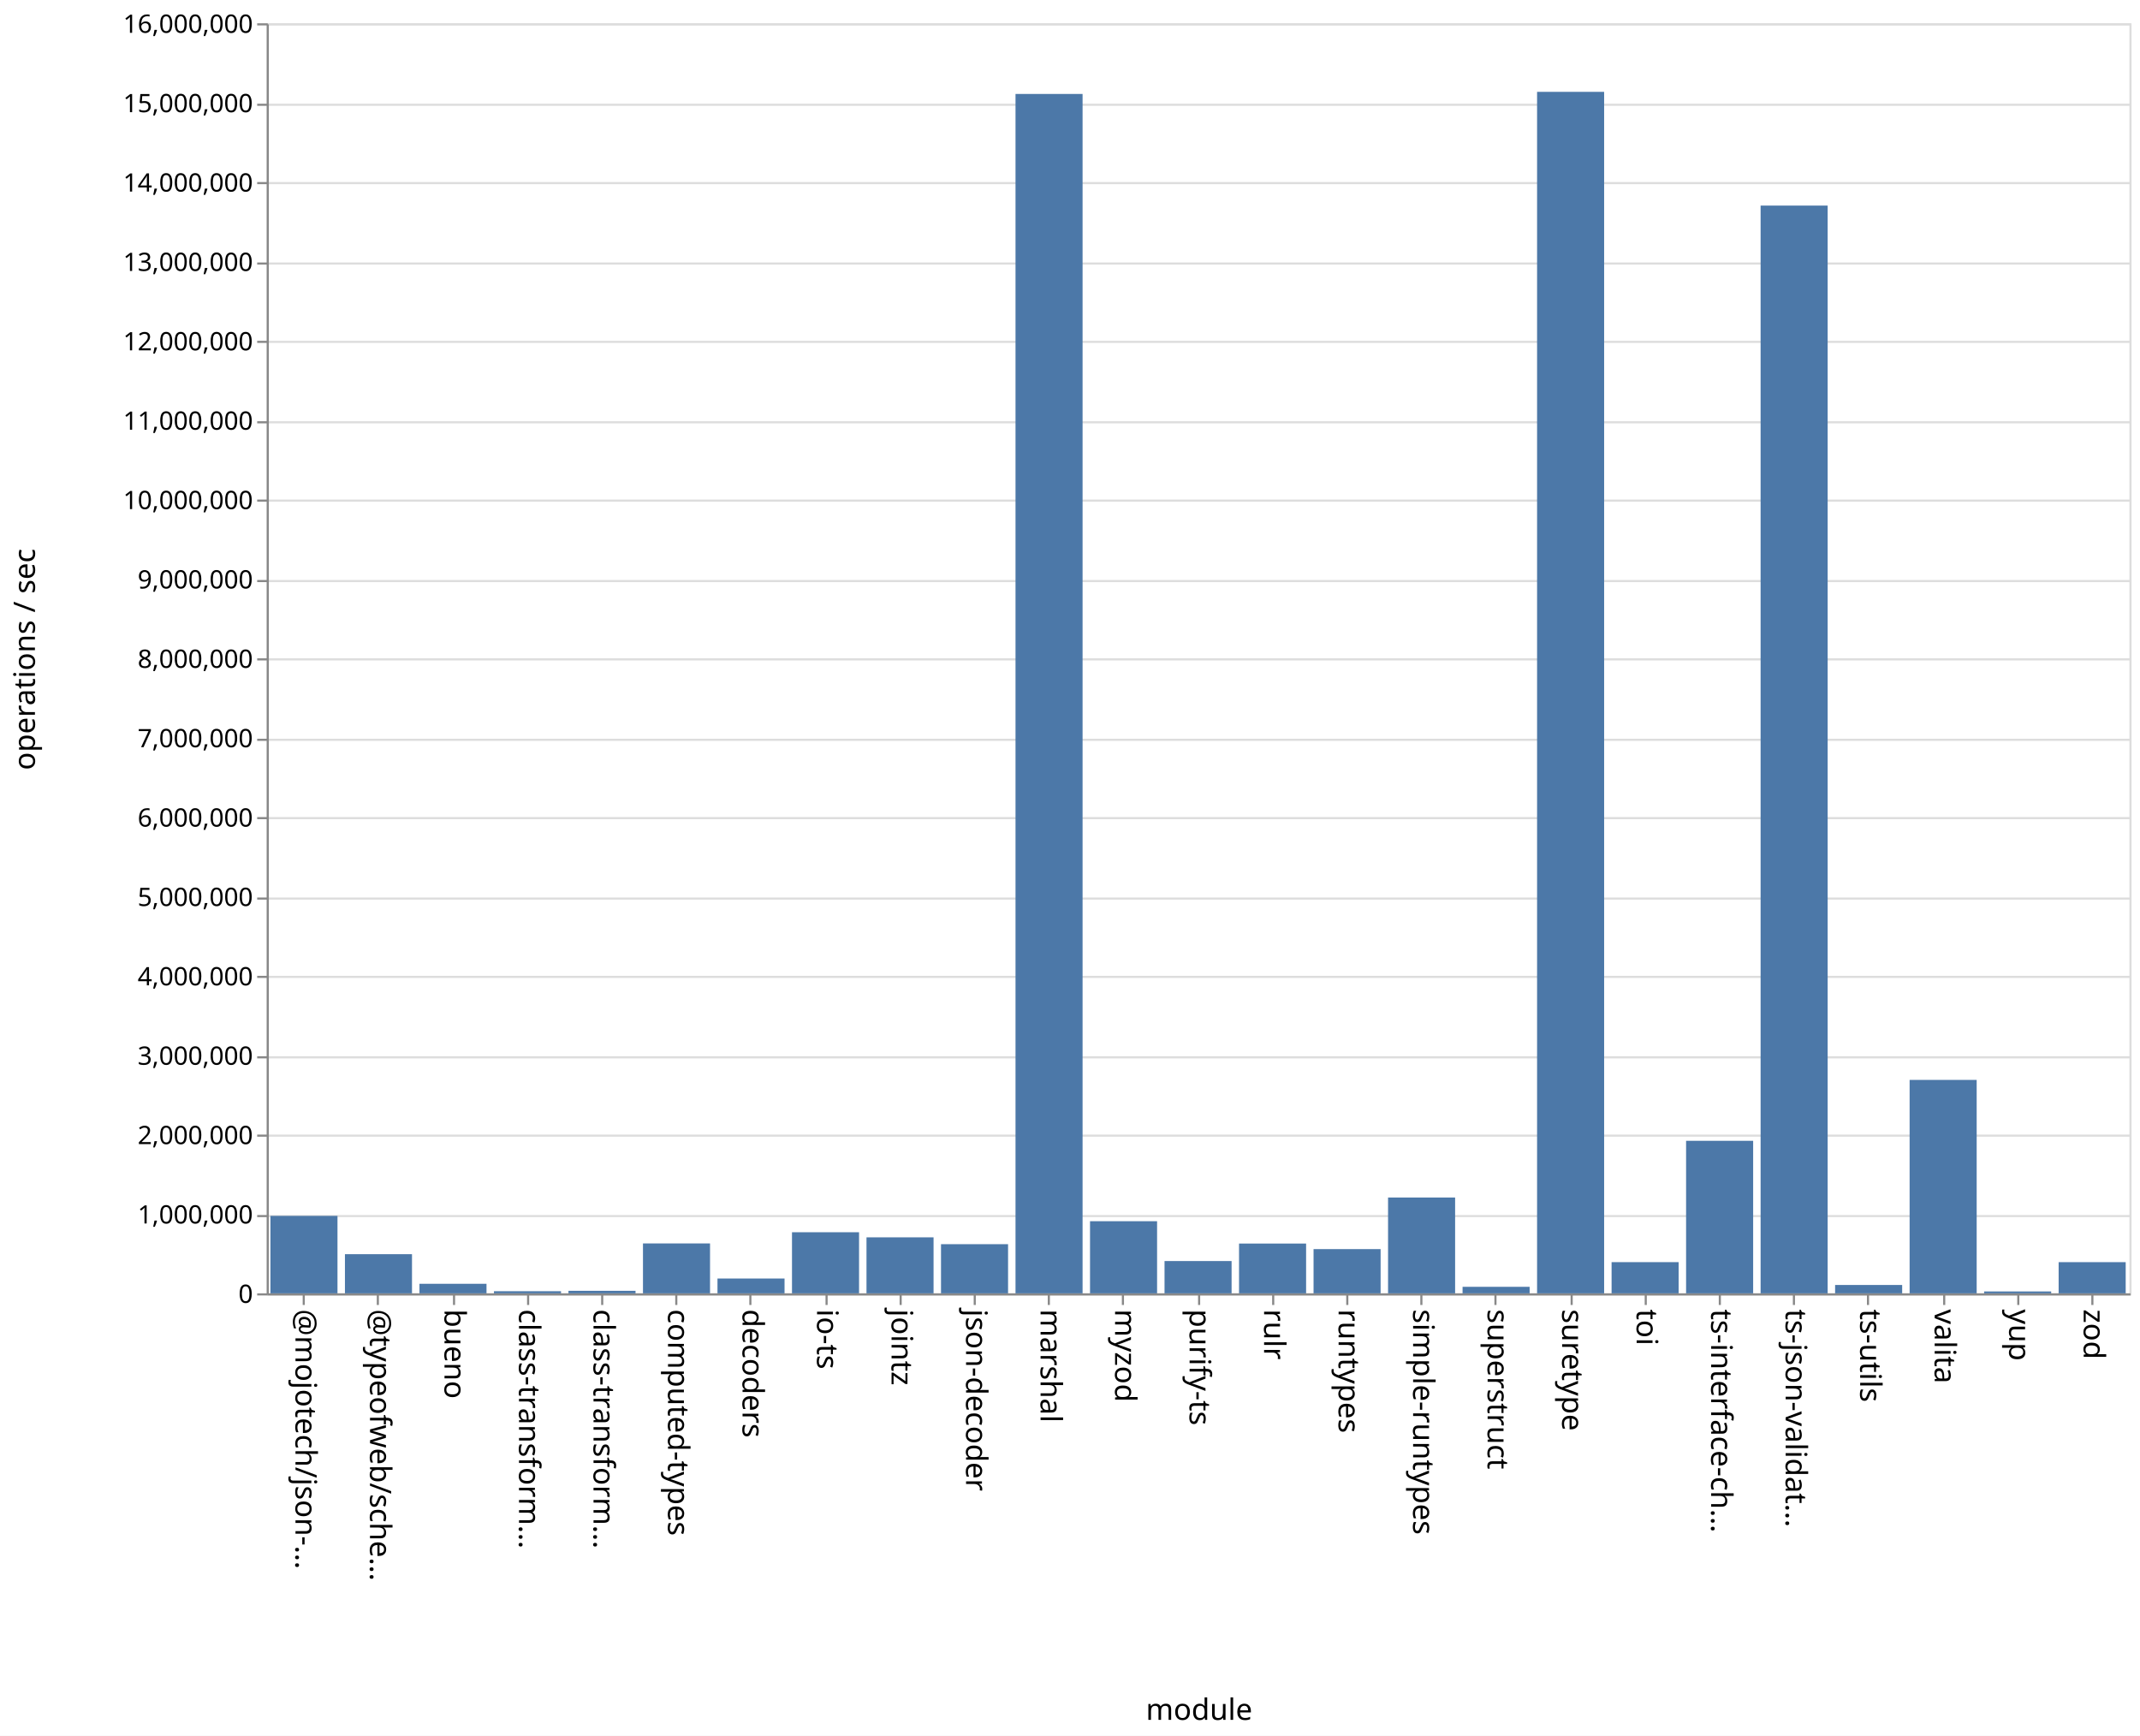
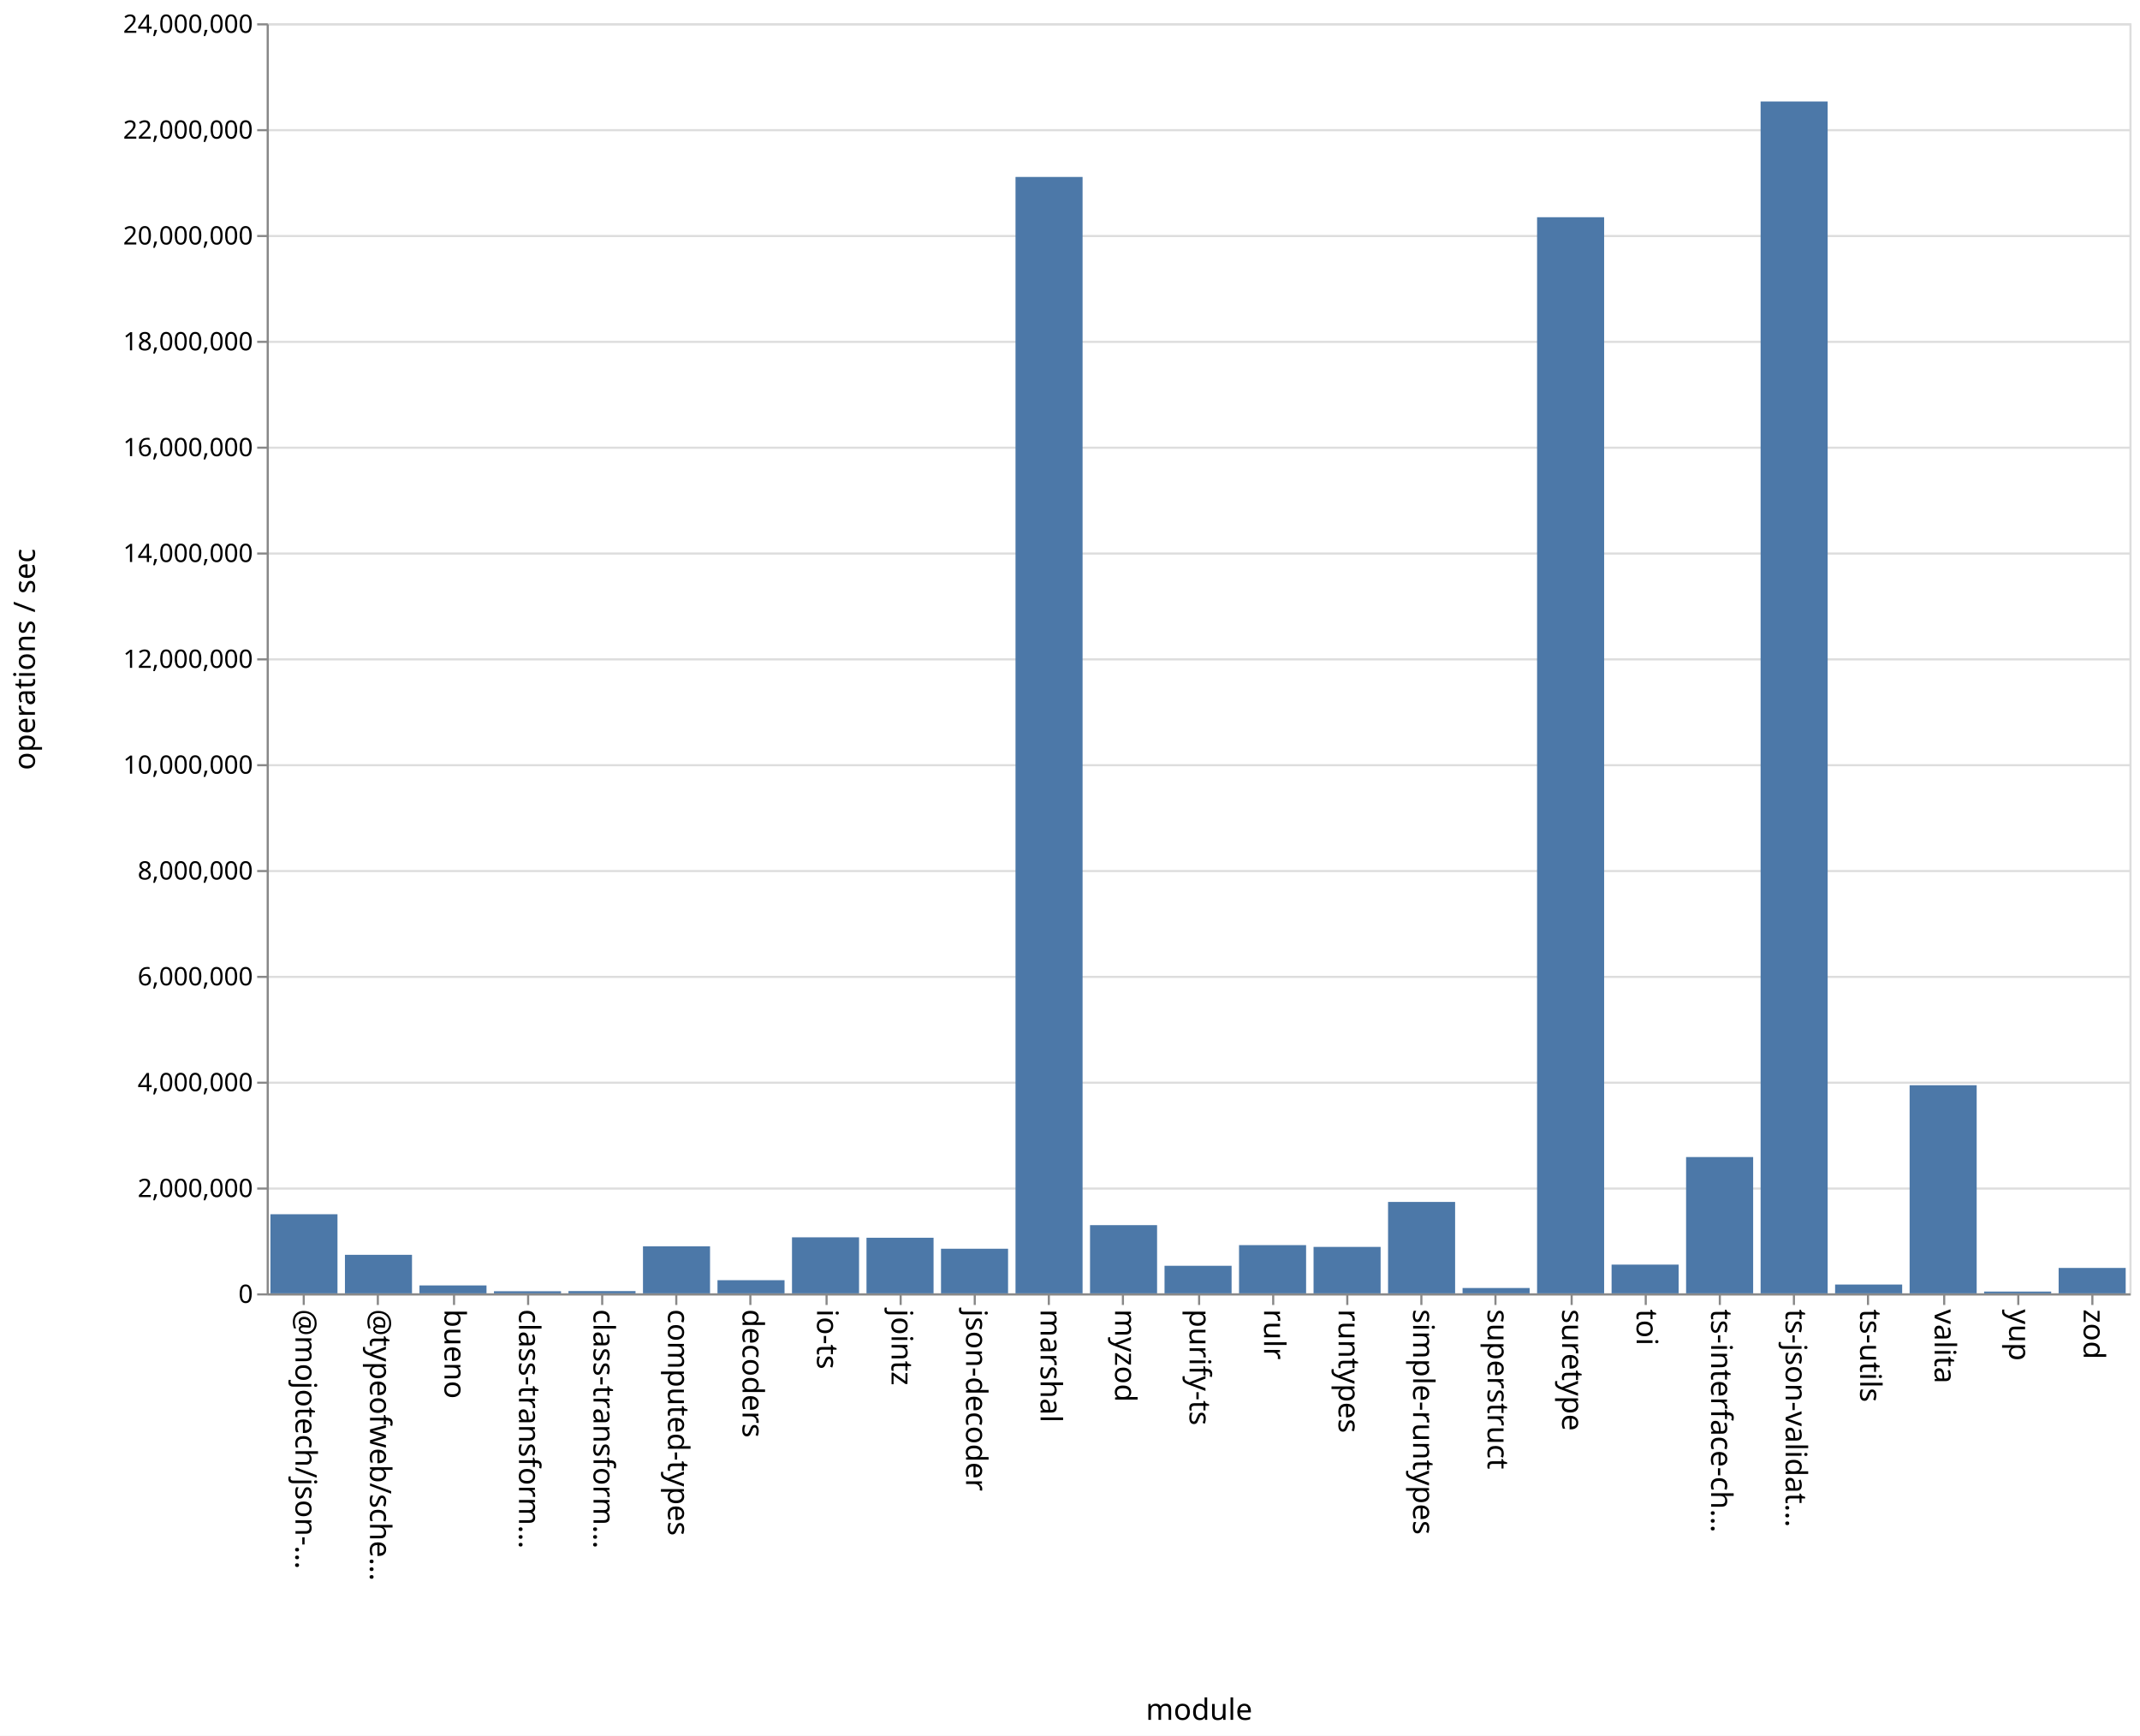
<svg xmlns="http://www.w3.org/2000/svg" class="marks" width="1011" height="820">
  <path fill="#fff" d="M0 0h1011v820H0z" />
  <g class="mark-group role-frame root" aria-roledescription="group mark container" fill="none" stroke-miterlimit="10">
    <path class="background" aria-hidden="true" d="M126.5 11.5h880v600h-880Z" stroke="#ddd" />
-     <g class="mark-group role-axis" aria-roledescription="axis" aria-label="Y-axis for a linear scale with values from 0 to 16,000,000">
+     <g class="mark-group role-axis" aria-roledescription="axis" aria-label="Y-axis for a linear scale with values from 0 to 24,000,000">
      <path class="background" aria-hidden="true" d="M126.5 11.5Z" pointer-events="none" />
      <g class="mark-rule role-axis-grid" pointer-events="none" stroke="#ddd">
-         <path d="M126.5 611.5h880M126.5 574.5h880M126.5 536.5h880M126.5 499.5h880M126.5 461.5h880M126.5 424.5h880M126.5 386.5h880M126.5 349.5h880M126.5 311.5h880M126.5 274.5h880M126.5 236.5h880M126.5 199.5h880M126.5 161.5h880M126.5 124.5h880M126.5 86.5h880M126.5 49.5h880M126.5 11.5h880" />
+         <path d="M126.5 611.5h880M126.5 561.5h880M126.5 511.5h880M126.5 461.5h880M126.5 411.5h880M126.5 361.5h880M126.5 311.5h880M126.5 261.5h880M126.5 211.5h880M126.5 161.5h880M126.5 111.5h880M126.5 61.5h880M126.5 11.5h880" />
      </g>
    </g>
    <g pointer-events="none" class="mark-group role-axis" aria-roledescription="axis" aria-label="X-axis titled 'module' for a discrete scale with 25 values: @mojotech/json-type-validation, @typeofweb/schema, bueno, class-transformer-validator-async, class-transformer-validator-sync, ending with zod">
      <path class="background" aria-hidden="true" d="M126.5 611.5Z" />
      <g class="mark-rule role-axis-tick" stroke="#888">
        <path d="M143.5 611.5v5M178.5 611.5v5M214.5 611.5v5M249.5 611.5v5M284.5 611.5v5M319.5 611.5v5M354.5 611.5v5M390.5 611.5v5M425.5 611.5v5M460.5 611.5v5M495.5 611.5v5M530.5 611.5v5M566.5 611.5v5M601.5 611.5v5M636.5 611.5v5M671.5 611.5v5M706.5 611.5v5M742.5 611.5v5M777.5 611.5v5M812.5 611.5v5M847.5 611.5v5M882.5 611.5v5M918.5 611.5v5M953.5 611.5v5M988.5 611.5v5" />
      </g>
      <g class="mark-text role-axis-label" font-family="sans-serif" font-size="14" fill="#000">
        <text transform="rotate(90 -239.45 379.05)">@mojotech/json-…</text>
        <text transform="rotate(90 -221.85 396.65)">@typeofweb/sche…</text>
        <text transform="rotate(90 -204.25 414.25)">bueno</text>
        <text transform="rotate(90 -186.65 431.85)">class-transform…</text>
        <text transform="rotate(90 -169.05 449.45)">class-transform…</text>
        <text transform="rotate(90 -151.45 467.05)">computed-types</text>
        <text transform="rotate(90 -133.85 484.65)">decoders</text>
        <text transform="rotate(90 -116.25 502.25)">io-ts</text>
        <text transform="rotate(90 -98.65 519.85)">jointz</text>
        <text transform="rotate(90 -81.05 537.45)">json-decoder</text>
        <text transform="rotate(90 -63.45 555.05)">marshal</text>
        <text transform="rotate(90 -45.85 572.65)">myzod</text>
        <text transform="rotate(90 -28.25 590.25)">purify-ts</text>
        <text transform="rotate(90 -10.65 607.85)">rulr</text>
        <text transform="rotate(90 6.95 625.45)">runtypes</text>
        <text transform="rotate(90 24.55 643.05)">simple-runtypes</text>
        <text transform="rotate(90 42.15 660.65)">superstruct</text>
        <text transform="rotate(90 59.75 678.25)">suretype</text>
        <text transform="rotate(90 77.35 695.85)">toi</text>
        <text transform="rotate(90 94.95 713.45)">ts-interface-ch…</text>
        <text transform="rotate(90 112.55 731.05)">ts-json-validat…</text>
        <text transform="rotate(90 130.15 748.65)">ts-utils</text>
        <text transform="rotate(90 147.75 766.25)">valita</text>
        <text transform="rotate(90 165.35 783.85)">yup</text>
        <text transform="rotate(90 182.95 801.45)">zod</text>
      </g>
      <path stroke="#888" d="M126.5 611.5h880" class="mark-rule role-axis-domain" />
      <text text-anchor="middle" transform="translate(566.5 812.5)" font-family="sans-serif" font-size="14" fill="#000" class="mark-text role-axis-title">module</text>
    </g>
-     <g pointer-events="none" class="mark-group role-axis" aria-roledescription="axis" aria-label="Y-axis titled 'operations / sec' for a linear scale with values from 0 to 16,000,000">
+     <g pointer-events="none" class="mark-group role-axis" aria-roledescription="axis" aria-label="Y-axis titled 'operations / sec' for a linear scale with values from 0 to 24,000,000">
      <path class="background" aria-hidden="true" d="M126.5 11.5Z" />
      <g class="mark-rule role-axis-tick" stroke="#888">
-         <path d="M126.5 611.5h-5M126.5 574.5h-5M126.5 536.5h-5M126.5 499.5h-5M126.5 461.5h-5M126.5 424.5h-5M126.5 386.5h-5M126.5 349.5h-5M126.5 311.5h-5M126.5 274.5h-5M126.5 236.5h-5M126.5 199.5h-5M126.5 161.5h-5M126.5 124.5h-5M126.5 86.5h-5M126.5 49.5h-5M126.5 11.5h-5" />
+         <path d="M126.5 611.5h-5M126.5 561.5h-5M126.5 511.5h-5M126.5 461.5h-5M126.5 411.5h-5M126.5 361.5h-5M126.5 311.5h-5M126.5 261.5h-5M126.5 211.5h-5M126.5 161.5h-5M126.5 111.5h-5M126.5 61.5h-5M126.5 11.5h-5" />
      </g>
      <g class="mark-text role-axis-label" text-anchor="end" font-family="sans-serif" font-size="12" fill="#000">
        <text transform="translate(119.5 615.5)">0</text>
-         <text transform="translate(119.5 578)">1,000,000</text>
-         <text transform="translate(119.5 540.5)">2,000,000</text>
-         <text transform="translate(119.5 503)">3,000,000</text>
-         <text transform="translate(119.5 465.5)">4,000,000</text>
-         <text transform="translate(119.5 428)">5,000,000</text>
-         <text transform="translate(119.5 390.5)">6,000,000</text>
-         <text transform="translate(119.5 353)">7,000,000</text>
-         <text transform="translate(119.5 315.5)">8,000,000</text>
-         <text transform="translate(119.5 278)">9,000,000</text>
-         <text transform="translate(119.5 240.5)">10,000,000</text>
-         <text transform="translate(119.5 203)">11,000,000</text>
-         <text transform="translate(119.5 165.5)">12,000,000</text>
-         <text transform="translate(119.5 128)">13,000,000</text>
-         <text transform="translate(119.5 90.5)">14,000,000</text>
-         <text transform="translate(119.5 53)">15,000,000</text>
-         <text transform="translate(119.5 15.5)">16,000,000</text>
+         <text transform="translate(119.5 565.5)">2,000,000</text>
+         <text transform="translate(119.5 515.5)">4,000,000</text>
+         <text transform="translate(119.5 465.5)">6,000,000</text>
+         <text transform="translate(119.5 415.5)">8,000,000</text>
+         <text transform="translate(119.5 365.5)">10,000,000</text>
+         <text transform="translate(119.5 315.5)">12,000,000</text>
+         <text transform="translate(119.5 265.5)">14,000,000</text>
+         <text transform="translate(119.5 215.5)">16,000,000</text>
+         <text transform="translate(119.5 165.5)">18,000,000</text>
+         <text transform="translate(119.5 115.5)">20,000,000</text>
+         <text transform="translate(119.5 65.5)">22,000,000</text>
+         <text transform="translate(119.5 15.5)">24,000,000</text>
      </g>
      <path stroke="#888" d="M126.5 611.5v-600" class="mark-rule role-axis-domain" />
      <text text-anchor="middle" transform="rotate(-90 164 147.5)" font-family="sans-serif" font-size="14" fill="#000" class="mark-text role-axis-title">operations / sec</text>
    </g>
    <g class="mark-rect role-mark marks" aria-roledescription="rect mark container" fill="#4c78a8">
-       <path d="M198.16 606.49h31.68V611h-31.68ZM233.36 610h31.68v1h-31.68ZM268.56 609.805h31.68V611h-31.68ZM303.76 587.423h31.68V611h-31.68ZM338.96 603.993h31.68V611h-31.68ZM374.16 582.136h31.68V611h-31.68ZM409.36 584.546h31.68V611h-31.68ZM444.56 587.777h31.68V611h-31.68ZM479.76 44.384h31.68V611h-31.68ZM127.76 574.408h31.68V611h-31.68ZM514.96 576.927h31.68V611h-31.68ZM550.16 595.742h31.68V611h-31.68ZM585.36 587.479h31.68V611h-31.68ZM620.56 590.105h31.68V611h-31.68ZM655.76 565.738h31.68V611h-31.68ZM690.96 607.917h31.68V611h-31.68ZM726.16 43.39h31.68V611h-31.68ZM761.36 596.26h31.68V611h-31.68ZM796.56 538.942h31.68V611h-31.68ZM831.76 97.122h31.68V611h-31.68ZM866.96 607.049h31.68V611h-31.68ZM162.96 592.5h31.68V611h-31.68ZM902.16 510.17h31.68V611h-31.68ZM937.36 610.11h31.68v.89h-31.68ZM972.56 596.268h31.68V611h-31.68Z" />
+       <path d="M198.16 607.262h31.68V611h-31.68ZM233.36 610.009h31.68V611h-31.68ZM268.56 609.937h31.68V611h-31.68ZM303.76 588.794h31.68V611h-31.68ZM338.96 604.792h31.68V611h-31.68ZM374.16 584.54h31.68V611h-31.68ZM409.36 584.739h31.68V611h-31.68ZM444.56 589.929h31.68V611h-31.68ZM479.76 83.597h31.68V611h-31.68ZM127.76 573.635h31.68V611h-31.68ZM514.96 578.785h31.68V611h-31.68ZM550.16 597.983h31.68V611h-31.68ZM585.36 588.224h31.68V611h-31.68ZM620.56 589.064h31.68V611h-31.68ZM655.76 567.82h31.68V611h-31.68ZM690.96 608.48h31.68V611h-31.68ZM726.16 102.623h31.68V611h-31.68ZM761.36 597.432h31.68V611h-31.68ZM796.56 546.616h31.68V611h-31.68ZM831.76 47.942h31.68V611h-31.68ZM866.96 606.842h31.68V611h-31.68ZM162.96 592.8h31.68V611h-31.68ZM902.16 512.69h31.68V611h-31.68ZM937.36 610.165h31.68V611h-31.68ZM972.56 599.002h31.68V611h-31.68Z" />
    </g>
  </g>
</svg>
